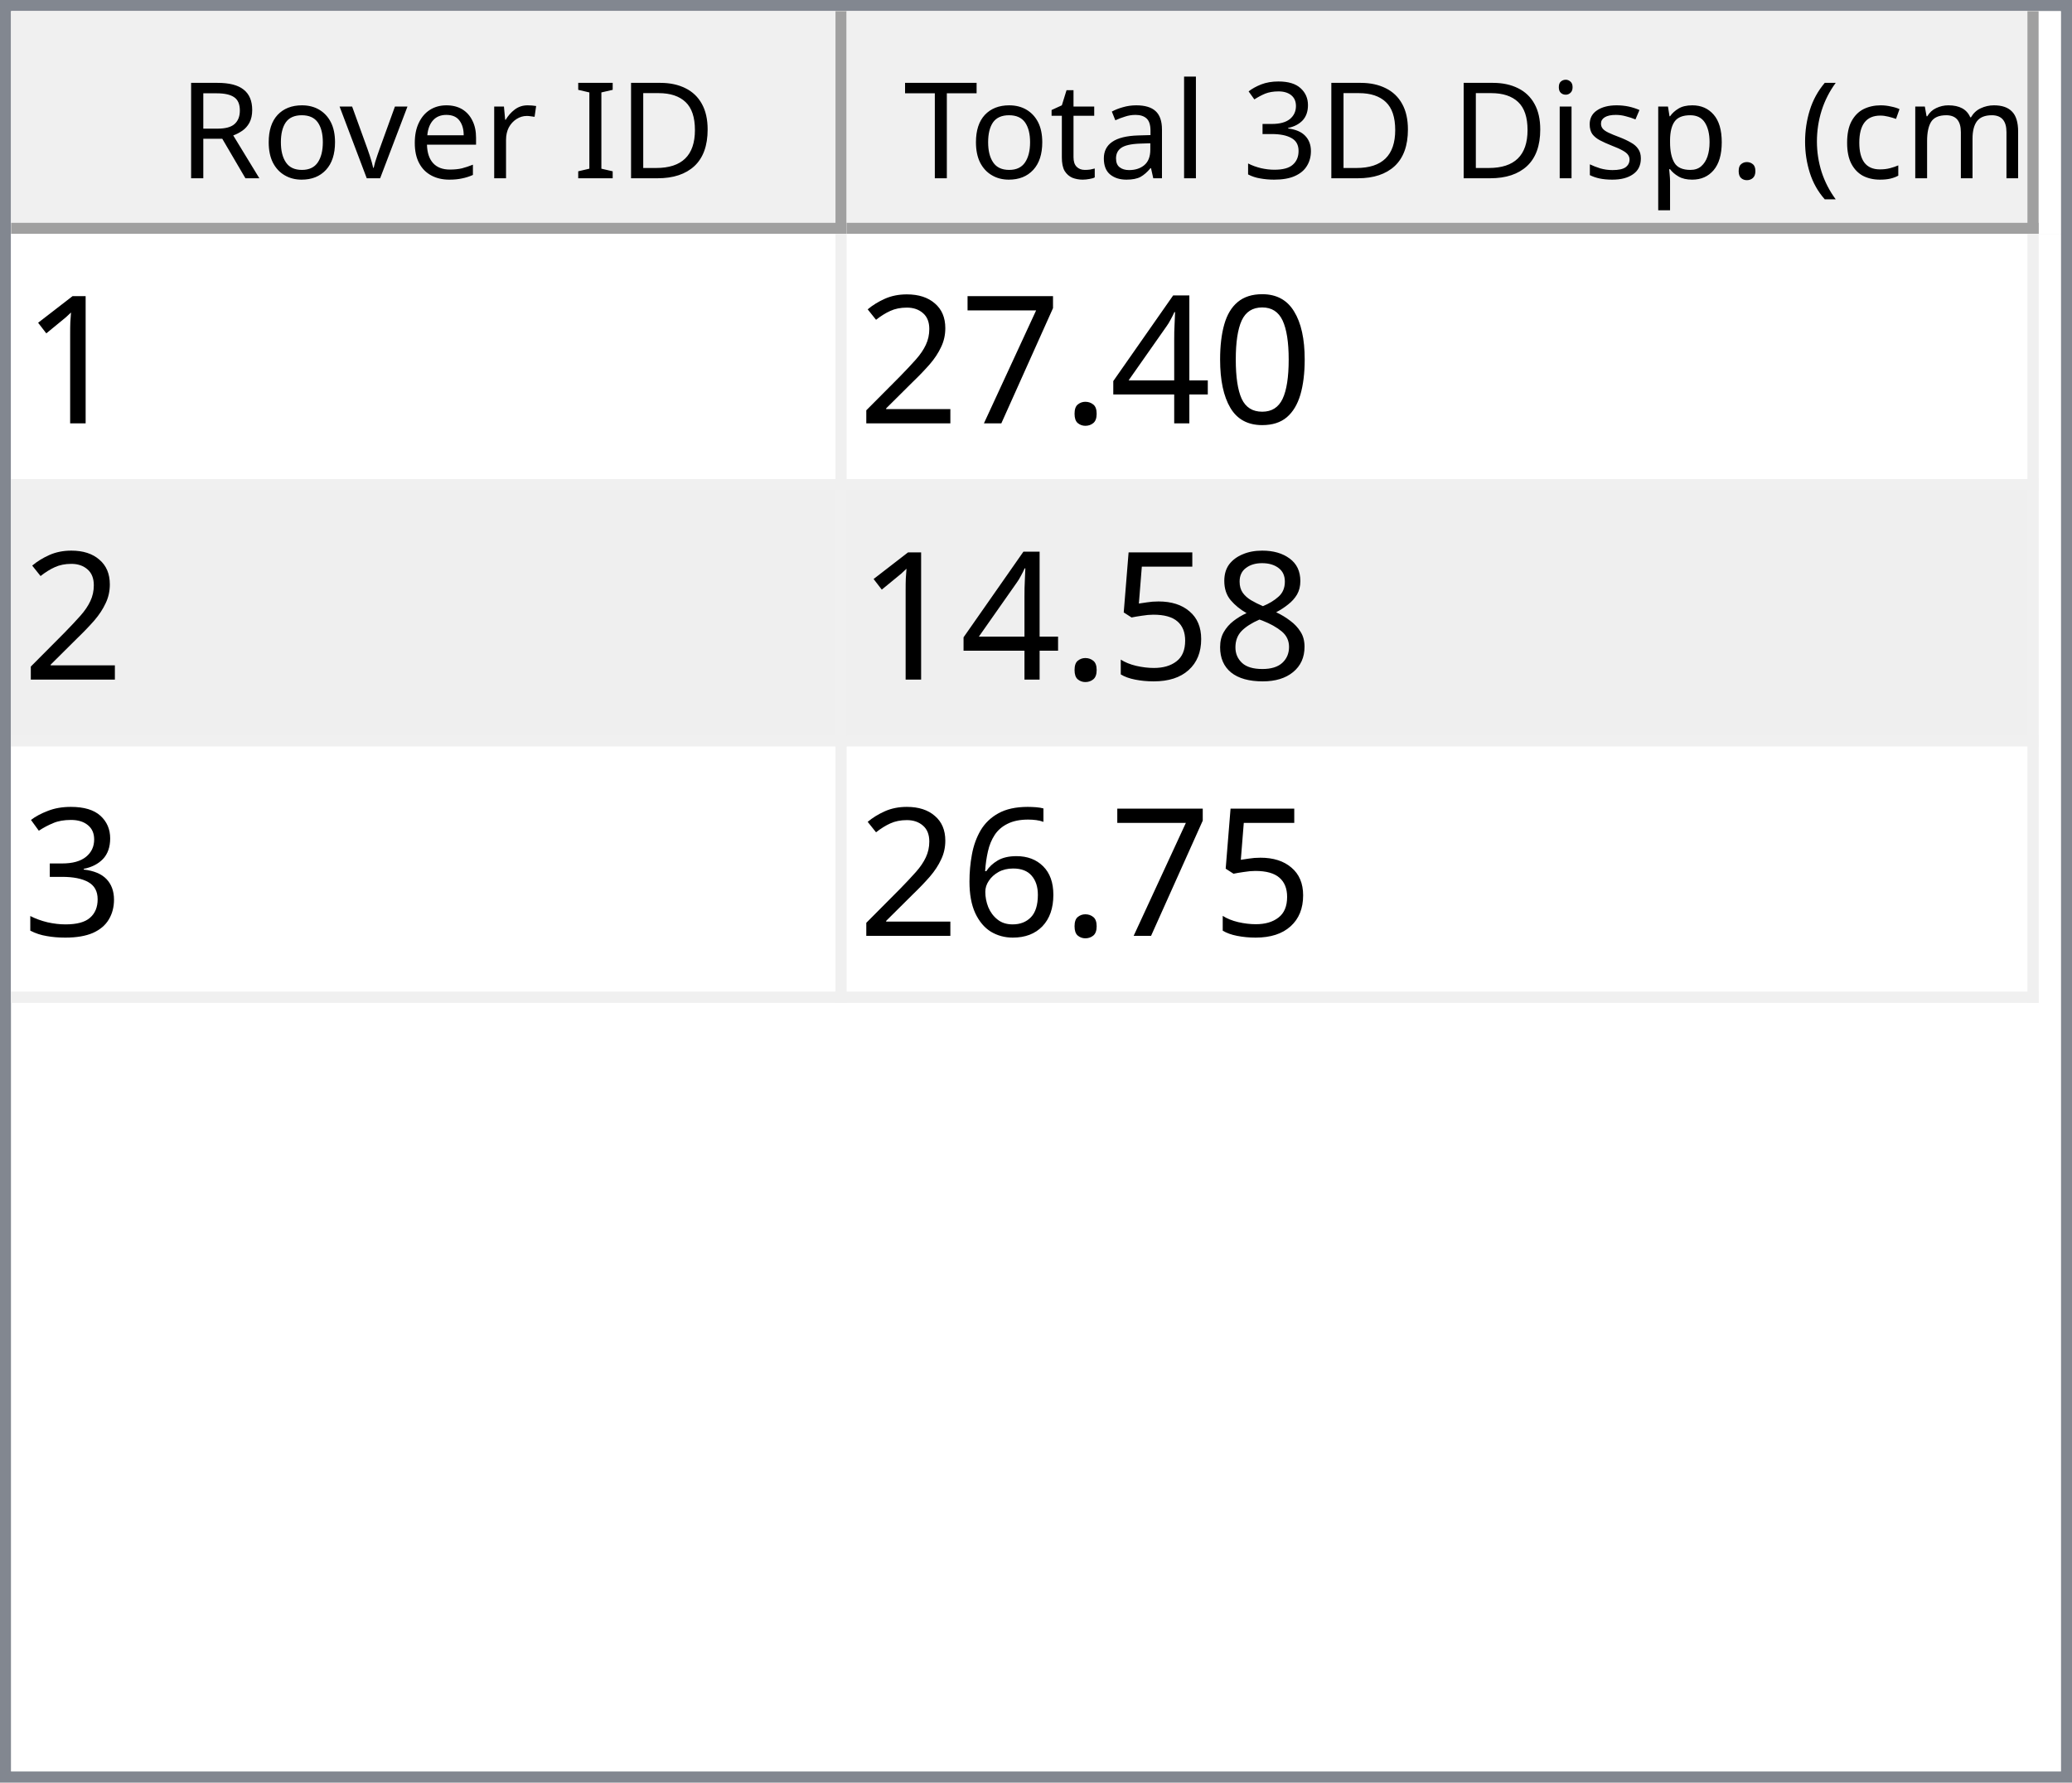
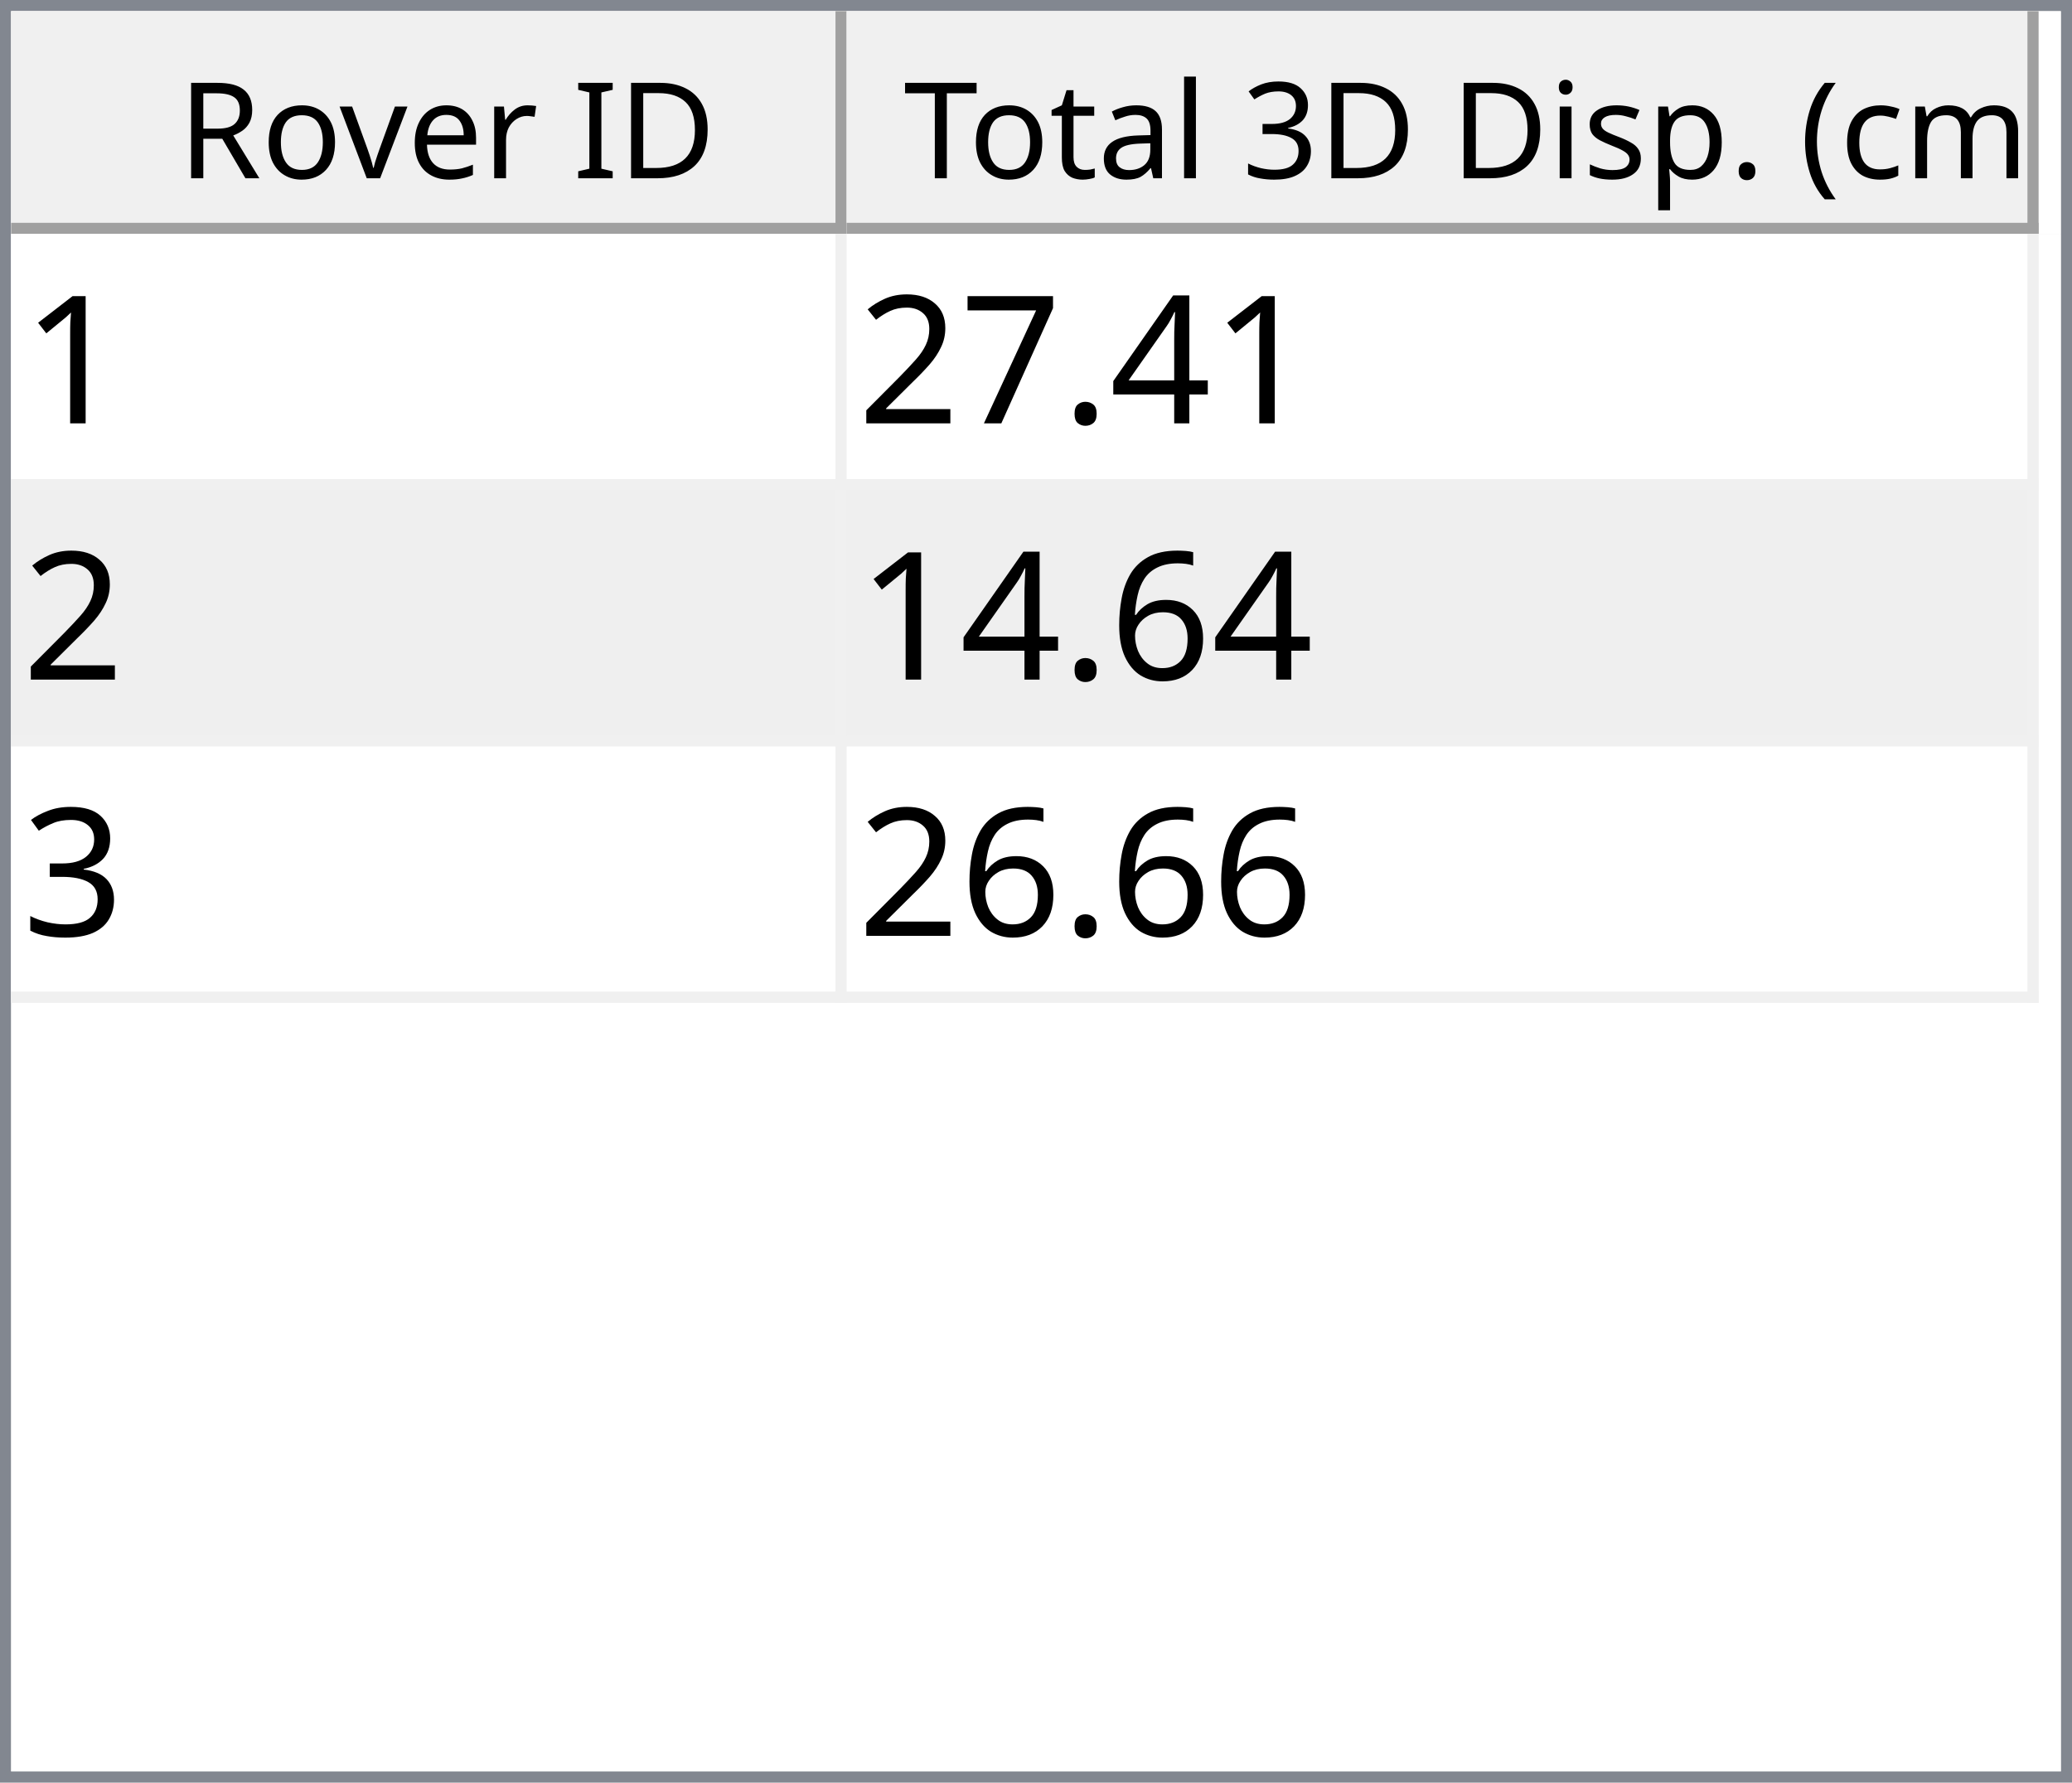
<svg xmlns="http://www.w3.org/2000/svg" style="fill-opacity:1; color-rendering:auto; color-interpolation:auto; text-rendering:auto; stroke:black; stroke-linecap:square; stroke-miterlimit:10; shape-rendering:auto; stroke-opacity:1; fill:black; stroke-dasharray:none; font-weight:normal; stroke-width:1; font-family:'Dialog'; font-style:normal; stroke-linejoin:miter; font-size:12px; stroke-dashoffset:0; image-rendering:auto;" width="186" height="160">
  <defs id="genericDefs" />
  <g>
    <defs id="defs1">
      <clipPath clipPathUnits="userSpaceOnUse" id="clipPath1">
        <path d="M0 0 L186 0 L186 160 L0 160 L0 0 Z" />
      </clipPath>
      <clipPath clipPathUnits="userSpaceOnUse" id="clipPath2">
        <path d="M0 0 L0 160 L186 160 L186 0 Z" />
      </clipPath>
      <clipPath clipPathUnits="userSpaceOnUse" id="clipPath3">
        <path d="M0 0 L0 20 L184 20 L184 0 Z" />
      </clipPath>
      <clipPath clipPathUnits="userSpaceOnUse" id="clipPath4">
        <path d="M0 0 L0 20 L75 20 L75 0 Z" />
      </clipPath>
      <clipPath clipPathUnits="userSpaceOnUse" id="clipPath5">
        <path d="M1 1 L1 19 L74 19 L74 1 Z" />
      </clipPath>
      <clipPath clipPathUnits="userSpaceOnUse" id="clipPath6">
        <path d="M0 0 L0 18 L73 18 L73 0 Z" />
      </clipPath>
      <clipPath clipPathUnits="userSpaceOnUse" id="clipPath7">
        <path d="M-0.5 -0.5 L-0.5 19.5 L74.5 19.5 L74.5 -0.5 Z" />
      </clipPath>
      <clipPath clipPathUnits="userSpaceOnUse" id="clipPath8">
        <path d="M0 0 L0 20 L107 20 L107 0 Z" />
      </clipPath>
      <clipPath clipPathUnits="userSpaceOnUse" id="clipPath9">
        <path d="M1 1 L1 19 L106 19 L106 1 Z" />
      </clipPath>
      <clipPath clipPathUnits="userSpaceOnUse" id="clipPath10">
        <path d="M0 0 L0 18 L105 18 L105 0 Z" />
      </clipPath>
      <clipPath clipPathUnits="userSpaceOnUse" id="clipPath11">
        <path d="M-0.5 -0.5 L-0.5 19.5 L106.5 19.5 L106.5 -0.5 Z" />
      </clipPath>
      <clipPath clipPathUnits="userSpaceOnUse" id="clipPath12">
        <path d="M0 0 L0 138 L184 138 L184 0 Z" />
      </clipPath>
      <clipPath clipPathUnits="userSpaceOnUse" id="clipPath13">
        <path d="M0 0 L0 69 L182 69 L182 0 Z" />
      </clipPath>
      <clipPath clipPathUnits="userSpaceOnUse" id="clipPath14">
        <path d="M-0.5 -0.5 L-0.5 68.5 L181.5 68.5 L181.5 -0.5 Z" />
      </clipPath>
      <clipPath clipPathUnits="userSpaceOnUse" id="clipPath15">
        <path d="M0 0 L0 22 L74 22 L74 0 Z" />
      </clipPath>
      <clipPath clipPathUnits="userSpaceOnUse" id="clipPath16">
        <path d="M0 0 L0 22 L106 22 L106 0 Z" />
      </clipPath>
      <font horiz-adv-x="64.551" id="font1">
        <font-face ascent="107.91" descent="25.098" units-per-em="100" style="font-style:normal; font-family:Segoe UI; font-weight:normal;" />
        <missing-glyph horiz-adv-x="64.551" d="M8.109 0 L8.109 68.266 L56.453 68.266 L56.453 0 L8.109 0 ZM15.328 7.234 L49.219 7.234 L49.219 61.031 L15.328 61.031 L15.328 7.234 Z" />
        <glyph unicode="D" horiz-adv-x="70.117" d="M9.188 0 L9.188 70.016 L28.516 70.016 Q65.531 70.016 65.531 35.891 Q65.531 19.672 55.25 9.836 Q44.969 0 27.734 0 L9.188 0 ZM17.391 62.594 L17.391 7.422 L27.828 7.422 Q41.609 7.422 49.273 14.797 Q56.938 22.172 56.938 35.688 Q56.938 62.594 28.328 62.594 L17.391 62.594 Z" />
        <glyph unicode="I" horiz-adv-x="26.611" d="M17.391 0 L9.188 0 L9.188 70.016 L17.391 70.016 L17.391 0 Z" />
        <glyph unicode=" " horiz-adv-x="27.393" d="" />
        <glyph unicode="r" horiz-adv-x="34.766" d="M34.188 41.891 Q32.078 43.5 28.125 43.5 Q23 43.5 19.555 38.672 Q16.109 33.844 16.109 25.484 L16.109 0 L8.109 0 L8.109 50 L16.109 50 L16.109 39.703 L16.312 39.703 Q18.016 44.969 21.531 47.922 Q25.047 50.875 29.391 50.875 Q32.516 50.875 34.188 50.203 L34.188 41.891 Z" />
        <glyph unicode="e" horiz-adv-x="52.295" d="M48.297 23 L12.984 23 Q13.188 14.656 17.484 10.109 Q21.781 5.562 29.297 5.562 Q37.75 5.562 44.828 11.141 L44.828 3.609 Q38.234 -1.172 27.391 -1.172 Q16.797 -1.172 10.742 5.641 Q4.688 12.453 4.688 24.812 Q4.688 36.469 11.305 43.82 Q17.922 51.172 27.734 51.172 Q37.547 51.172 42.922 44.828 Q48.297 38.484 48.297 27.203 L48.297 23 ZM40.094 29.781 Q40.047 36.719 36.75 40.578 Q33.453 44.438 27.594 44.438 Q21.922 44.438 17.969 40.383 Q14.016 36.328 13.094 29.781 L40.094 29.781 Z" />
        <glyph unicode="v" horiz-adv-x="47.9" d="M47.406 50 L27.484 0 L19.625 0 L0.688 50 L9.469 50 L22.172 13.672 Q23.578 9.672 23.922 6.688 L24.125 6.688 Q24.609 10.453 25.688 13.484 L38.969 50 L47.406 50 Z" />
        <glyph unicode="o" horiz-adv-x="58.594" d="M29 -1.172 Q17.922 -1.172 11.305 5.836 Q4.688 12.844 4.688 24.422 Q4.688 37.016 11.57 44.094 Q18.453 51.172 30.172 51.172 Q41.359 51.172 47.633 44.289 Q53.906 37.406 53.906 25.203 Q53.906 13.234 47.141 6.031 Q40.375 -1.172 29 -1.172 ZM29.594 44.438 Q21.875 44.438 17.383 39.188 Q12.891 33.938 12.891 24.703 Q12.891 15.828 17.43 10.695 Q21.969 5.562 29.594 5.562 Q37.359 5.562 41.531 10.594 Q45.703 15.625 45.703 24.906 Q45.703 34.281 41.531 39.359 Q37.359 44.438 29.594 44.438 Z" />
        <glyph unicode="R" horiz-adv-x="59.814" d="M59.375 0 L49.609 0 L37.891 19.625 Q36.281 22.359 34.766 24.289 Q33.25 26.219 31.664 27.438 Q30.078 28.656 28.25 29.219 Q26.422 29.781 24.125 29.781 L17.391 29.781 L17.391 0 L9.188 0 L9.188 70.016 L30.078 70.016 Q34.672 70.016 38.555 68.867 Q42.438 67.719 45.289 65.375 Q48.141 63.031 49.758 59.547 Q51.375 56.062 51.375 51.375 Q51.375 47.703 50.273 44.656 Q49.172 41.609 47.148 39.211 Q45.125 36.812 42.266 35.133 Q39.406 33.453 35.844 32.516 L35.844 32.328 Q37.594 31.547 38.891 30.547 Q40.188 29.547 41.359 28.18 Q42.531 26.812 43.68 25.078 Q44.828 23.344 46.234 21.047 L59.375 0 ZM17.391 62.594 L17.391 37.203 L28.516 37.203 Q31.594 37.203 34.203 38.133 Q36.812 39.062 38.719 40.797 Q40.625 42.531 41.703 45.047 Q42.781 47.562 42.781 50.688 Q42.781 56.297 39.141 59.445 Q35.5 62.594 28.609 62.594 L17.391 62.594 Z" />
        <glyph unicode=")" horiz-adv-x="30.176" d="M8.297 -15.922 L1.172 -15.922 Q16.406 2.344 16.406 26.812 Q16.406 51.469 1.078 70.016 L8.297 70.016 Q23.531 52.156 23.531 26.703 Q23.531 1.375 8.297 -15.922 Z" />
        <glyph unicode="m" horiz-adv-x="86.133" d="M79.109 0 L71.094 0 L71.094 28.719 Q71.094 37.016 68.531 40.727 Q65.969 44.438 59.906 44.438 Q54.781 44.438 51.195 39.75 Q47.609 35.062 47.609 28.516 L47.609 0 L39.594 0 L39.594 29.688 Q39.594 44.438 28.219 44.438 Q22.953 44.438 19.531 40.016 Q16.109 35.594 16.109 28.516 L16.109 0 L8.109 0 L8.109 50 L16.109 50 L16.109 42.094 L16.312 42.094 Q21.625 51.172 31.844 51.172 Q36.969 51.172 40.773 48.312 Q44.578 45.453 46 40.828 Q51.562 51.172 62.594 51.172 Q79.109 51.172 79.109 30.812 L79.109 0 Z" />
        <glyph unicode="c" horiz-adv-x="46.191" d="M42.188 2.297 Q36.422 -1.172 28.516 -1.172 Q17.828 -1.172 11.258 5.789 Q4.688 12.75 4.688 23.828 Q4.688 36.188 11.766 43.68 Q18.844 51.172 30.672 51.172 Q37.25 51.172 42.281 48.734 L42.281 40.531 Q36.719 44.438 30.375 44.438 Q22.703 44.438 17.797 38.945 Q12.891 33.453 12.891 24.516 Q12.891 15.719 17.508 10.641 Q22.125 5.562 29.891 5.562 Q36.422 5.562 42.188 9.906 L42.188 2.297 Z" />
        <glyph unicode="(" horiz-adv-x="30.176" d="M29.109 -15.922 L21.969 -15.922 Q6.844 1.375 6.844 26.703 Q6.844 52.156 21.969 70.016 L29.203 70.016 Q13.875 51.469 13.875 26.812 Q13.875 2.344 29.109 -15.922 Z" />
        <glyph unicode="." horiz-adv-x="21.68" d="M10.891 -1.078 Q8.641 -1.078 7.055 0.539 Q5.469 2.156 5.469 4.391 Q5.469 6.641 7.055 8.273 Q8.641 9.906 10.891 9.906 Q13.188 9.906 14.797 8.273 Q16.406 6.641 16.406 4.391 Q16.406 2.156 14.797 0.539 Q13.188 -1.078 10.891 -1.078 Z" />
        <glyph unicode="p" horiz-adv-x="58.789" d="M16.312 7.234 L16.109 7.234 L16.109 -23 L8.109 -23 L8.109 50 L16.109 50 L16.109 41.219 L16.312 41.219 Q22.219 51.172 33.594 51.172 Q43.266 51.172 48.688 44.461 Q54.109 37.75 54.109 26.469 Q54.109 13.922 48 6.375 Q41.891 -1.172 31.297 -1.172 Q21.578 -1.172 16.312 7.234 ZM16.109 27.391 L16.109 20.406 Q16.109 14.203 20.141 9.883 Q24.172 5.562 30.375 5.562 Q37.641 5.562 41.773 11.133 Q45.906 16.703 45.906 26.609 Q45.906 34.969 42.047 39.703 Q38.188 44.438 31.594 44.438 Q24.609 44.438 20.359 39.578 Q16.109 34.719 16.109 27.391 Z" />
        <glyph unicode="s" horiz-adv-x="42.432" d="M5.078 1.812 L5.078 10.406 Q11.625 5.562 19.484 5.562 Q30.031 5.562 30.031 12.594 Q30.031 14.594 29.125 15.992 Q28.219 17.391 26.68 18.461 Q25.141 19.531 23.07 20.383 Q21 21.234 18.609 22.172 Q15.281 23.484 12.766 24.828 Q10.25 26.172 8.57 27.859 Q6.891 29.547 6.031 31.695 Q5.172 33.844 5.172 36.719 Q5.172 40.234 6.789 42.945 Q8.406 45.656 11.086 47.484 Q13.766 49.312 17.211 50.242 Q20.656 51.172 24.312 51.172 Q30.812 51.172 35.938 48.922 L35.938 40.828 Q30.422 44.438 23.25 44.438 Q21 44.438 19.195 43.922 Q17.391 43.406 16.094 42.477 Q14.797 41.547 14.086 40.258 Q13.375 38.969 13.375 37.406 Q13.375 35.453 14.086 34.133 Q14.797 32.812 16.164 31.789 Q17.531 30.766 19.484 29.938 Q21.438 29.109 23.922 28.125 Q27.25 26.859 29.883 25.516 Q32.516 24.172 34.375 22.484 Q36.234 20.797 37.234 18.602 Q38.234 16.406 38.234 13.375 Q38.234 9.672 36.602 6.938 Q34.969 4.203 32.234 2.398 Q29.5 0.594 25.93 -0.289 Q22.359 -1.172 18.453 -1.172 Q10.75 -1.172 5.078 1.812 Z" />
        <glyph unicode="i" horiz-adv-x="24.219" d="M12.203 62.703 Q10.062 62.703 8.547 64.164 Q7.031 65.625 7.031 67.875 Q7.031 70.125 8.547 71.609 Q10.062 73.094 12.203 73.094 Q14.406 73.094 15.945 71.609 Q17.484 70.125 17.484 67.875 Q17.484 65.719 15.945 64.211 Q14.406 62.703 12.203 62.703 ZM16.109 0 L8.109 0 L8.109 50 L16.109 50 L16.109 0 Z" />
        <glyph unicode="3" horiz-adv-x="53.906" d="M46.531 19.828 Q46.531 15.094 44.75 11.211 Q42.969 7.328 39.719 4.57 Q36.469 1.812 31.93 0.297 Q27.391 -1.219 21.922 -1.219 Q11.922 -1.219 6 2.594 L6 11.188 Q13.094 5.609 22.219 5.609 Q25.875 5.609 28.828 6.539 Q31.781 7.469 33.906 9.227 Q36.031 10.984 37.18 13.477 Q38.328 15.969 38.328 19.094 Q38.328 32.812 18.797 32.812 L12.984 32.812 L12.984 39.594 L18.5 39.594 Q35.797 39.594 35.797 52.484 Q35.797 64.406 22.609 64.406 Q15.188 64.406 8.688 59.422 L8.688 67.188 Q15.375 71.188 24.609 71.188 Q29 71.188 32.57 69.969 Q36.141 68.75 38.68 66.555 Q41.219 64.359 42.609 61.281 Q44 58.203 44 54.5 Q44 40.672 30.031 36.719 L30.031 36.531 Q33.594 36.141 36.625 34.797 Q39.656 33.453 41.852 31.305 Q44.047 29.156 45.289 26.25 Q46.531 23.344 46.531 19.828 Z" />
        <glyph unicode="l" horiz-adv-x="24.219" d="M16.109 0 L8.109 0 L8.109 74.031 L16.109 74.031 L16.109 0 Z" />
        <glyph unicode="a" horiz-adv-x="50.879" d="M43.891 0 L35.891 0 L35.891 7.812 L35.688 7.812 Q30.469 -1.172 20.312 -1.172 Q12.844 -1.172 8.617 2.781 Q4.391 6.734 4.391 13.281 Q4.391 27.297 20.906 29.594 L35.891 31.688 Q35.891 44.438 25.594 44.438 Q16.547 44.438 9.281 38.281 L9.281 46.484 Q16.656 51.172 26.266 51.172 Q43.891 51.172 43.891 32.516 L43.891 0 ZM35.891 25.297 L23.828 23.641 Q18.266 22.859 15.43 20.875 Q12.594 18.891 12.594 13.875 Q12.594 10.203 15.211 7.883 Q17.828 5.562 22.172 5.562 Q28.125 5.562 32.008 9.742 Q35.891 13.922 35.891 20.312 L35.891 25.297 Z" />
        <glyph unicode="t" horiz-adv-x="33.887" d="M31.297 0.484 Q28.469 -1.078 23.828 -1.078 Q10.688 -1.078 10.688 13.578 L10.688 43.172 L2.094 43.172 L2.094 50 L10.688 50 L10.688 62.203 L18.703 64.797 L18.703 50 L31.297 50 L31.297 43.172 L18.703 43.172 L18.703 14.984 Q18.703 9.969 20.414 7.82 Q22.125 5.672 26.078 5.672 Q29.109 5.672 31.297 7.328 L31.297 0.484 Z" />
        <glyph unicode="T" horiz-adv-x="52.393" d="M50.594 62.594 L30.375 62.594 L30.375 0 L22.172 0 L22.172 62.594 L2 62.594 L2 70.016 L50.594 70.016 L50.594 62.594 Z" />
      </font>
      <font horiz-adv-x="75.0" id="font2">
        <font-face ascent="100.537" descent="21.973" units-per-em="100" style="font-style:normal; font-family:sans-serif; font-weight:normal;" />
        <missing-glyph horiz-adv-x="75.0" d="M12.5 0 L12.5 62.5 L62.5 62.5 L62.5 0 L12.5 0 ZM14.062 1.562 L60.938 1.562 L60.938 60.938 L14.062 60.938 L14.062 1.562 Z" />
        <glyph unicode="1" horiz-adv-x="55.615" d="M37.25 0 L28.469 0 L28.469 56 Q25.297 52.984 20.141 49.953 Q14.984 46.922 10.891 45.406 L10.891 53.906 Q18.266 57.375 23.781 62.305 Q29.297 67.234 31.594 71.875 L37.25 71.875 L37.25 0 Z" />
-         <glyph unicode="0" horiz-adv-x="55.615" d="M4.156 35.297 Q4.156 48 6.766 55.742 Q9.375 63.484 14.523 67.68 Q19.672 71.875 27.484 71.875 Q33.25 71.875 37.594 69.555 Q41.938 67.234 44.773 62.867 Q47.609 58.5 49.219 52.227 Q50.828 45.953 50.828 35.297 Q50.828 22.703 48.242 14.969 Q45.656 7.234 40.508 3.008 Q35.359 -1.219 27.484 -1.219 Q17.141 -1.219 11.234 6.203 Q4.156 15.141 4.156 35.297 ZM13.188 35.297 Q13.188 17.672 17.312 11.836 Q21.438 6 27.484 6 Q33.547 6 37.672 11.859 Q41.797 17.719 41.797 35.297 Q41.797 52.984 37.672 58.789 Q33.547 64.594 27.391 64.594 Q21.344 64.594 17.719 59.469 Q13.188 52.938 13.188 35.297 Z" />
        <glyph unicode="4" horiz-adv-x="55.615" d="M32.328 0 L32.328 17.141 L1.266 17.141 L1.266 25.203 L33.938 71.578 L41.109 71.578 L41.109 25.203 L50.781 25.203 L50.781 17.141 L41.109 17.141 L41.109 0 L32.328 0 ZM32.328 25.203 L32.328 57.469 L9.906 25.203 L32.328 25.203 Z" />
        <glyph unicode="." horiz-adv-x="27.783" d="M9.078 0 L9.078 10.016 L19.094 10.016 L19.094 0 L9.078 0 Z" />
        <glyph unicode="7" horiz-adv-x="55.615" d="M4.734 62.203 L4.734 70.656 L51.078 70.656 L51.078 63.812 Q44.234 56.547 37.523 44.484 Q30.812 32.422 27.156 19.672 Q24.516 10.688 23.781 0 L14.75 0 Q14.891 8.453 18.062 20.414 Q21.234 32.375 27.172 43.484 Q33.109 54.594 39.797 62.203 L4.734 62.203 Z" />
        <glyph unicode="2" horiz-adv-x="55.615" d="M50.344 8.453 L50.344 0 L3.031 0 Q2.938 3.172 4.047 6.109 Q5.859 10.938 9.836 15.625 Q13.812 20.312 21.344 26.469 Q33.016 36.031 37.117 41.625 Q41.219 47.219 41.219 52.203 Q41.219 57.422 37.477 61.008 Q33.734 64.594 27.734 64.594 Q21.391 64.594 17.578 60.789 Q13.766 56.984 13.719 50.25 L4.688 51.172 Q5.609 61.281 11.664 66.578 Q17.719 71.875 27.938 71.875 Q38.234 71.875 44.242 66.164 Q50.25 60.453 50.25 52 Q50.25 47.703 48.492 43.555 Q46.734 39.406 42.656 34.812 Q38.578 30.219 29.109 22.219 Q21.188 15.578 18.945 13.211 Q16.703 10.844 15.234 8.453 L50.344 8.453 Z" />
-         <glyph unicode="8" horiz-adv-x="55.615" d="M17.672 38.812 Q12.203 40.828 9.57 44.539 Q6.938 48.25 6.938 53.422 Q6.938 61.234 12.555 66.555 Q18.172 71.875 27.484 71.875 Q36.859 71.875 42.578 66.43 Q48.297 60.984 48.297 53.172 Q48.297 48.188 45.68 44.508 Q43.062 40.828 37.75 38.812 Q44.344 36.672 47.781 31.883 Q51.219 27.094 51.219 20.453 Q51.219 11.281 44.727 5.031 Q38.234 -1.219 27.641 -1.219 Q17.047 -1.219 10.547 5.055 Q4.047 11.328 4.047 20.703 Q4.047 27.688 7.594 32.398 Q11.141 37.109 17.672 38.812 ZM15.922 53.719 Q15.922 48.641 19.195 45.414 Q22.469 42.188 27.688 42.188 Q32.766 42.188 36.016 45.383 Q39.266 48.578 39.266 53.219 Q39.266 58.062 35.914 61.359 Q32.562 64.656 27.594 64.656 Q22.562 64.656 19.242 61.43 Q15.922 58.203 15.922 53.719 ZM13.094 20.656 Q13.094 16.891 14.875 13.375 Q16.656 9.859 20.172 7.93 Q23.688 6 27.734 6 Q34.031 6 38.133 10.055 Q42.234 14.109 42.234 20.359 Q42.234 26.703 38.016 30.859 Q33.797 35.016 27.438 35.016 Q21.234 35.016 17.164 30.914 Q13.094 26.812 13.094 20.656 Z" />
-         <glyph unicode="5" horiz-adv-x="55.615" d="M4.156 18.75 L13.375 19.531 Q14.406 12.797 18.141 9.398 Q21.875 6 27.156 6 Q33.5 6 37.891 10.789 Q42.281 15.578 42.281 23.484 Q42.281 31 38.062 35.352 Q33.844 39.703 27 39.703 Q22.75 39.703 19.336 37.773 Q15.922 35.844 13.969 32.766 L5.719 33.844 L12.641 70.609 L48.25 70.609 L48.25 62.203 L19.672 62.203 L15.828 42.969 Q22.266 47.469 29.344 47.469 Q38.719 47.469 45.164 40.969 Q51.609 34.469 51.609 24.266 Q51.609 14.547 45.953 7.469 Q39.062 -1.219 27.156 -1.219 Q17.391 -1.219 11.211 4.25 Q5.031 9.719 4.156 18.75 Z" />
+         <glyph unicode="6" horiz-adv-x="55.615" d="M49.75 54.047 L41.016 53.375 Q39.844 58.547 37.703 60.891 Q34.125 64.656 28.906 64.656 Q24.703 64.656 21.531 62.312 Q17.391 59.281 14.992 53.469 Q12.594 47.656 12.5 36.922 Q15.672 41.75 20.266 44.094 Q24.859 46.438 29.891 46.438 Q38.672 46.438 44.852 39.969 Q51.031 33.5 51.031 23.25 Q51.031 16.5 48.125 10.719 Q45.219 4.938 40.141 1.859 Q35.062 -1.219 28.609 -1.219 Q17.625 -1.219 10.695 6.859 Q3.766 14.938 3.766 33.5 Q3.766 54.25 11.422 63.672 Q18.109 71.875 29.438 71.875 Q37.891 71.875 43.289 67.141 Q48.688 62.406 49.75 54.047 ZM13.875 23.188 Q13.875 18.656 15.797 14.508 Q17.719 10.359 21.188 8.18 Q24.656 6 28.469 6 Q34.031 6 38.039 10.492 Q42.047 14.984 42.047 22.703 Q42.047 30.125 38.086 34.398 Q34.125 38.672 28.125 38.672 Q22.172 38.672 18.023 34.398 Q13.875 30.125 13.875 23.188 Z" />
        <glyph unicode="3" horiz-adv-x="55.615" d="M4.203 18.891 L12.984 20.062 Q14.5 12.594 18.141 9.297 Q21.781 6 27 6 Q33.203 6 37.477 10.297 Q41.75 14.594 41.75 20.953 Q41.75 27 37.797 30.93 Q33.844 34.859 27.734 34.859 Q25.25 34.859 21.531 33.891 L22.516 41.609 Q23.391 41.5 23.922 41.5 Q29.547 41.5 34.039 44.43 Q38.531 47.359 38.531 53.469 Q38.531 58.297 35.258 61.477 Q31.984 64.656 26.812 64.656 Q21.688 64.656 18.266 61.43 Q14.844 58.203 13.875 51.766 L5.078 53.328 Q6.688 62.156 12.398 67.016 Q18.109 71.875 26.609 71.875 Q32.469 71.875 37.398 69.359 Q42.328 66.844 44.945 62.5 Q47.562 58.156 47.562 53.266 Q47.562 48.641 45.07 44.828 Q42.578 41.016 37.703 38.766 Q44.047 37.312 47.562 32.695 Q51.078 28.078 51.078 21.141 Q51.078 11.766 44.242 5.25 Q37.406 -1.266 26.953 -1.266 Q17.531 -1.266 11.305 4.352 Q5.078 9.969 4.203 18.891 Z" />
-         <glyph unicode="6" horiz-adv-x="55.615" d="M49.75 54.047 L41.016 53.375 Q39.844 58.547 37.703 60.891 Q34.125 64.656 28.906 64.656 Q24.703 64.656 21.531 62.312 Q17.391 59.281 14.992 53.469 Q12.594 47.656 12.5 36.922 Q15.672 41.75 20.266 44.094 Q24.859 46.438 29.891 46.438 Q38.672 46.438 44.852 39.969 Q51.031 33.5 51.031 23.25 Q51.031 16.5 48.125 10.719 Q45.219 4.938 40.141 1.859 Q35.062 -1.219 28.609 -1.219 Q17.625 -1.219 10.695 6.859 Q3.766 14.938 3.766 33.5 Q3.766 54.25 11.422 63.672 Q18.109 71.875 29.438 71.875 Q37.891 71.875 43.289 67.141 Q48.688 62.406 49.75 54.047 ZM13.875 23.188 Q13.875 18.656 15.797 14.508 Q17.719 10.359 21.188 8.18 Q24.656 6 28.469 6 Q34.031 6 38.039 10.492 Q42.047 14.984 42.047 22.703 Q42.047 30.125 38.086 34.398 Q34.125 38.672 28.125 38.672 Q22.172 38.672 18.023 34.398 Q13.875 30.125 13.875 23.188 Z" />
      </font>
    </defs>
    <g style="fill:white; stroke:white;">
      <rect x="0" y="0" width="186" style="clip-path:url(#clipPath1); stroke:none;" height="160" />
    </g>
    <g style="fill:white; text-rendering:optimizeSpeed; color-rendering:optimizeSpeed; image-rendering:optimizeSpeed; shape-rendering:crispEdges; stroke:white; color-interpolation:sRGB;">
      <rect x="0" width="186" height="160" y="0" style="stroke:none;" />
      <path style="stroke:none;" d="M0 160 L186 160 L186 0 L0 0 Z" />
    </g>
    <g style="fill:rgb(240,240,240); font-family:'Segoe UI'; stroke:rgb(240,240,240);">
      <rect x="0" y="0" width="186" style="clip-path:url(#clipPath2); stroke:none;" height="160" />
    </g>
    <g style="fill:rgb(130,135,144); font-family:'Segoe UI'; stroke:rgb(130,135,144);">
      <path d="M0 0 L186 0 L186 160 L0 160 L0 0 ZM1 1 L185 1 L185 159 L1 159 L1 1 Z" style="fill-rule:evenodd; clip-path:url(#clipPath2); stroke:none;" />
    </g>
    <g style="fill:white; font-family:'Segoe UI'; stroke:white;" transform="translate(1,1)">
      <rect x="0" y="0" width="184" style="clip-path:url(#clipPath3); stroke:none;" height="20" />
    </g>
    <g style="fill:rgb(240,240,240); font-family:'Segoe UI'; stroke:rgb(240,240,240);" transform="translate(1,1)">
      <rect x="0" y="0" width="75" style="clip-path:url(#clipPath4); stroke:none;" height="20" />
    </g>
    <g style="font-family:'Segoe UI';" transform="translate(2,2)">
      <text x="14" xml:space="preserve" y="14" style="clip-path:url(#clipPath6); stroke:none;">Rover ID</text>
    </g>
    <g style="fill:rgb(160,160,160); font-family:'Segoe UI'; stroke:rgb(160,160,160); stroke-linejoin:bevel;" transform="translate(1.5,1.5)">
      <line x1="74" x2="74" y1="0" style="fill:none; clip-path:url(#clipPath7);" y2="19" />
    </g>
    <g style="fill:rgb(160,160,160); font-family:'Segoe UI'; stroke:rgb(160,160,160); stroke-linejoin:bevel;" transform="matrix(1,0,0,1,1,1) translate(0.5,0.5)">
      <line x1="0" x2="74" y1="19" style="fill:none; clip-path:url(#clipPath7);" y2="19" />
    </g>
    <g style="fill:rgb(240,240,240); font-family:'Segoe UI'; stroke:rgb(240,240,240);" transform="translate(76,1)">
      <rect x="0" y="0" width="107" style="clip-path:url(#clipPath8); stroke:none;" height="20" />
    </g>
    <g style="font-family:'Segoe UI';" transform="translate(77,2)">
      <text x="1" xml:space="preserve" y="14" style="clip-path:url(#clipPath10); stroke:none;"> Total 3D Disp. (cm)</text>
    </g>
    <g style="fill:rgb(160,160,160); font-family:'Segoe UI'; stroke:rgb(160,160,160); stroke-linejoin:bevel;" transform="translate(76.5,1.5)">
      <line x1="106" x2="106" y1="0" style="fill:none; clip-path:url(#clipPath11);" y2="19" />
    </g>
    <g style="fill:rgb(160,160,160); font-family:'Segoe UI'; stroke:rgb(160,160,160); stroke-linejoin:bevel;" transform="matrix(1,0,0,1,76,1) translate(0.5,0.5)">
      <line x1="0" x2="106" y1="19" style="fill:none; clip-path:url(#clipPath11);" y2="19" />
    </g>
    <g style="fill:white; font-family:'Segoe UI'; stroke:white;" transform="translate(1,21)">
      <rect x="0" y="0" width="184" style="clip-path:url(#clipPath12); stroke:none;" height="138" />
    </g>
    <g style="fill:rgb(240,240,240); font-size:16px; font-family:sans-serif; stroke:rgb(240,240,240);" transform="translate(1,21)">
      <rect x="0" y="0" width="182" style="clip-path:url(#clipPath13); stroke:none;" height="69" />
      <line transform="translate(0.5,0.5)" x1="0" x2="181" y1="22" style="clip-path:url(#clipPath14); fill:none; stroke-linejoin:bevel;" y2="22" />
    </g>
    <g transform="matrix(1,0,0,1,1,21) translate(0.5,0.5)" style="fill:rgb(240,240,240); font-size:16px; font-family:sans-serif; stroke:rgb(240,240,240); stroke-linejoin:bevel;">
      <line x1="0" x2="181" y1="45" style="fill:none; clip-path:url(#clipPath14);" y2="45" />
    </g>
    <g transform="matrix(1,0,0,1,1,21) translate(0.5,0.5)" style="fill:rgb(240,240,240); font-size:16px; font-family:sans-serif; stroke:rgb(240,240,240); stroke-linejoin:bevel;">
      <line x1="0" x2="181" y1="68" style="fill:none; clip-path:url(#clipPath14);" y2="68" />
    </g>
    <g transform="matrix(1,0,0,1,1,21) translate(0.5,0.5)" style="fill:rgb(240,240,240); font-size:16px; font-family:sans-serif; stroke:rgb(240,240,240); stroke-linejoin:bevel;">
      <line x1="74" x2="74" y1="0" style="fill:none; clip-path:url(#clipPath14);" y2="68" />
    </g>
    <g transform="matrix(1,0,0,1,1,21) translate(0.5,0.5)" style="fill:rgb(240,240,240); font-size:16px; font-family:sans-serif; stroke:rgb(240,240,240); stroke-linejoin:bevel;">
      <line x1="181" x2="181" y1="0" style="fill:none; clip-path:url(#clipPath14);" y2="68" />
    </g>
    <g style="fill:white; font-size:16px; font-family:sans-serif; stroke:white;" transform="matrix(1,0,0,1,1,21)">
      <rect x="0" y="0" width="74" style="clip-path:url(#clipPath15); stroke:none;" height="22" />
      <text x="1" y="17" style="fill:black; clip-path:url(#clipPath15); stroke:none;" xml:space="preserve">1</text>
    </g>
    <g style="fill:white; font-size:16px; font-family:sans-serif; stroke:white;" transform="matrix(1,0,0,1,1,21) translate(75,0)">
      <rect x="0" y="0" width="106" style="clip-path:url(#clipPath16); stroke:none;" height="22" />
-       <text x="1" y="17" style="fill:black; clip-path:url(#clipPath16); stroke:none;" xml:space="preserve">27.40</text>
+       <text x="1" y="17" style="fill:black; clip-path:url(#clipPath16); stroke:none;" xml:space="preserve">27.41</text>
    </g>
    <g style="fill:rgb(239,239,239); font-size:16px; font-family:sans-serif; stroke:rgb(239,239,239);" transform="matrix(1,0,0,1,1,21) translate(0,23)">
      <rect x="0" y="0" width="74" style="clip-path:url(#clipPath15); stroke:none;" height="22" />
      <text x="1" y="17" style="fill:black; clip-path:url(#clipPath15); stroke:none;" xml:space="preserve">2</text>
    </g>
    <g style="fill:rgb(239,239,239); font-size:16px; font-family:sans-serif; stroke:rgb(239,239,239);" transform="matrix(1,0,0,1,1,21) translate(75,23)">
      <rect x="0" y="0" width="106" style="clip-path:url(#clipPath16); stroke:none;" height="22" />
-       <text x="1" y="17" style="fill:black; clip-path:url(#clipPath16); stroke:none;" xml:space="preserve">14.58</text>
+       <text x="1" y="17" style="fill:black; clip-path:url(#clipPath16); stroke:none;" xml:space="preserve">14.64</text>
    </g>
    <g style="fill:white; font-size:16px; font-family:sans-serif; stroke:white;" transform="matrix(1,0,0,1,1,21) translate(0,46)">
      <rect x="0" y="0" width="74" style="clip-path:url(#clipPath15); stroke:none;" height="22" />
      <text x="1" y="17" style="fill:black; clip-path:url(#clipPath15); stroke:none;" xml:space="preserve">3</text>
    </g>
    <g style="fill:white; font-size:16px; font-family:sans-serif; stroke:white;" transform="matrix(1,0,0,1,1,21) translate(75,46)">
      <rect x="0" y="0" width="106" style="clip-path:url(#clipPath16); stroke:none;" height="22" />
-       <text x="1" y="17" style="fill:black; clip-path:url(#clipPath16); stroke:none;" xml:space="preserve">26.75</text>
+       <text x="1" y="17" style="fill:black; clip-path:url(#clipPath16); stroke:none;" xml:space="preserve">26.66</text>
    </g>
  </g>
</svg>
